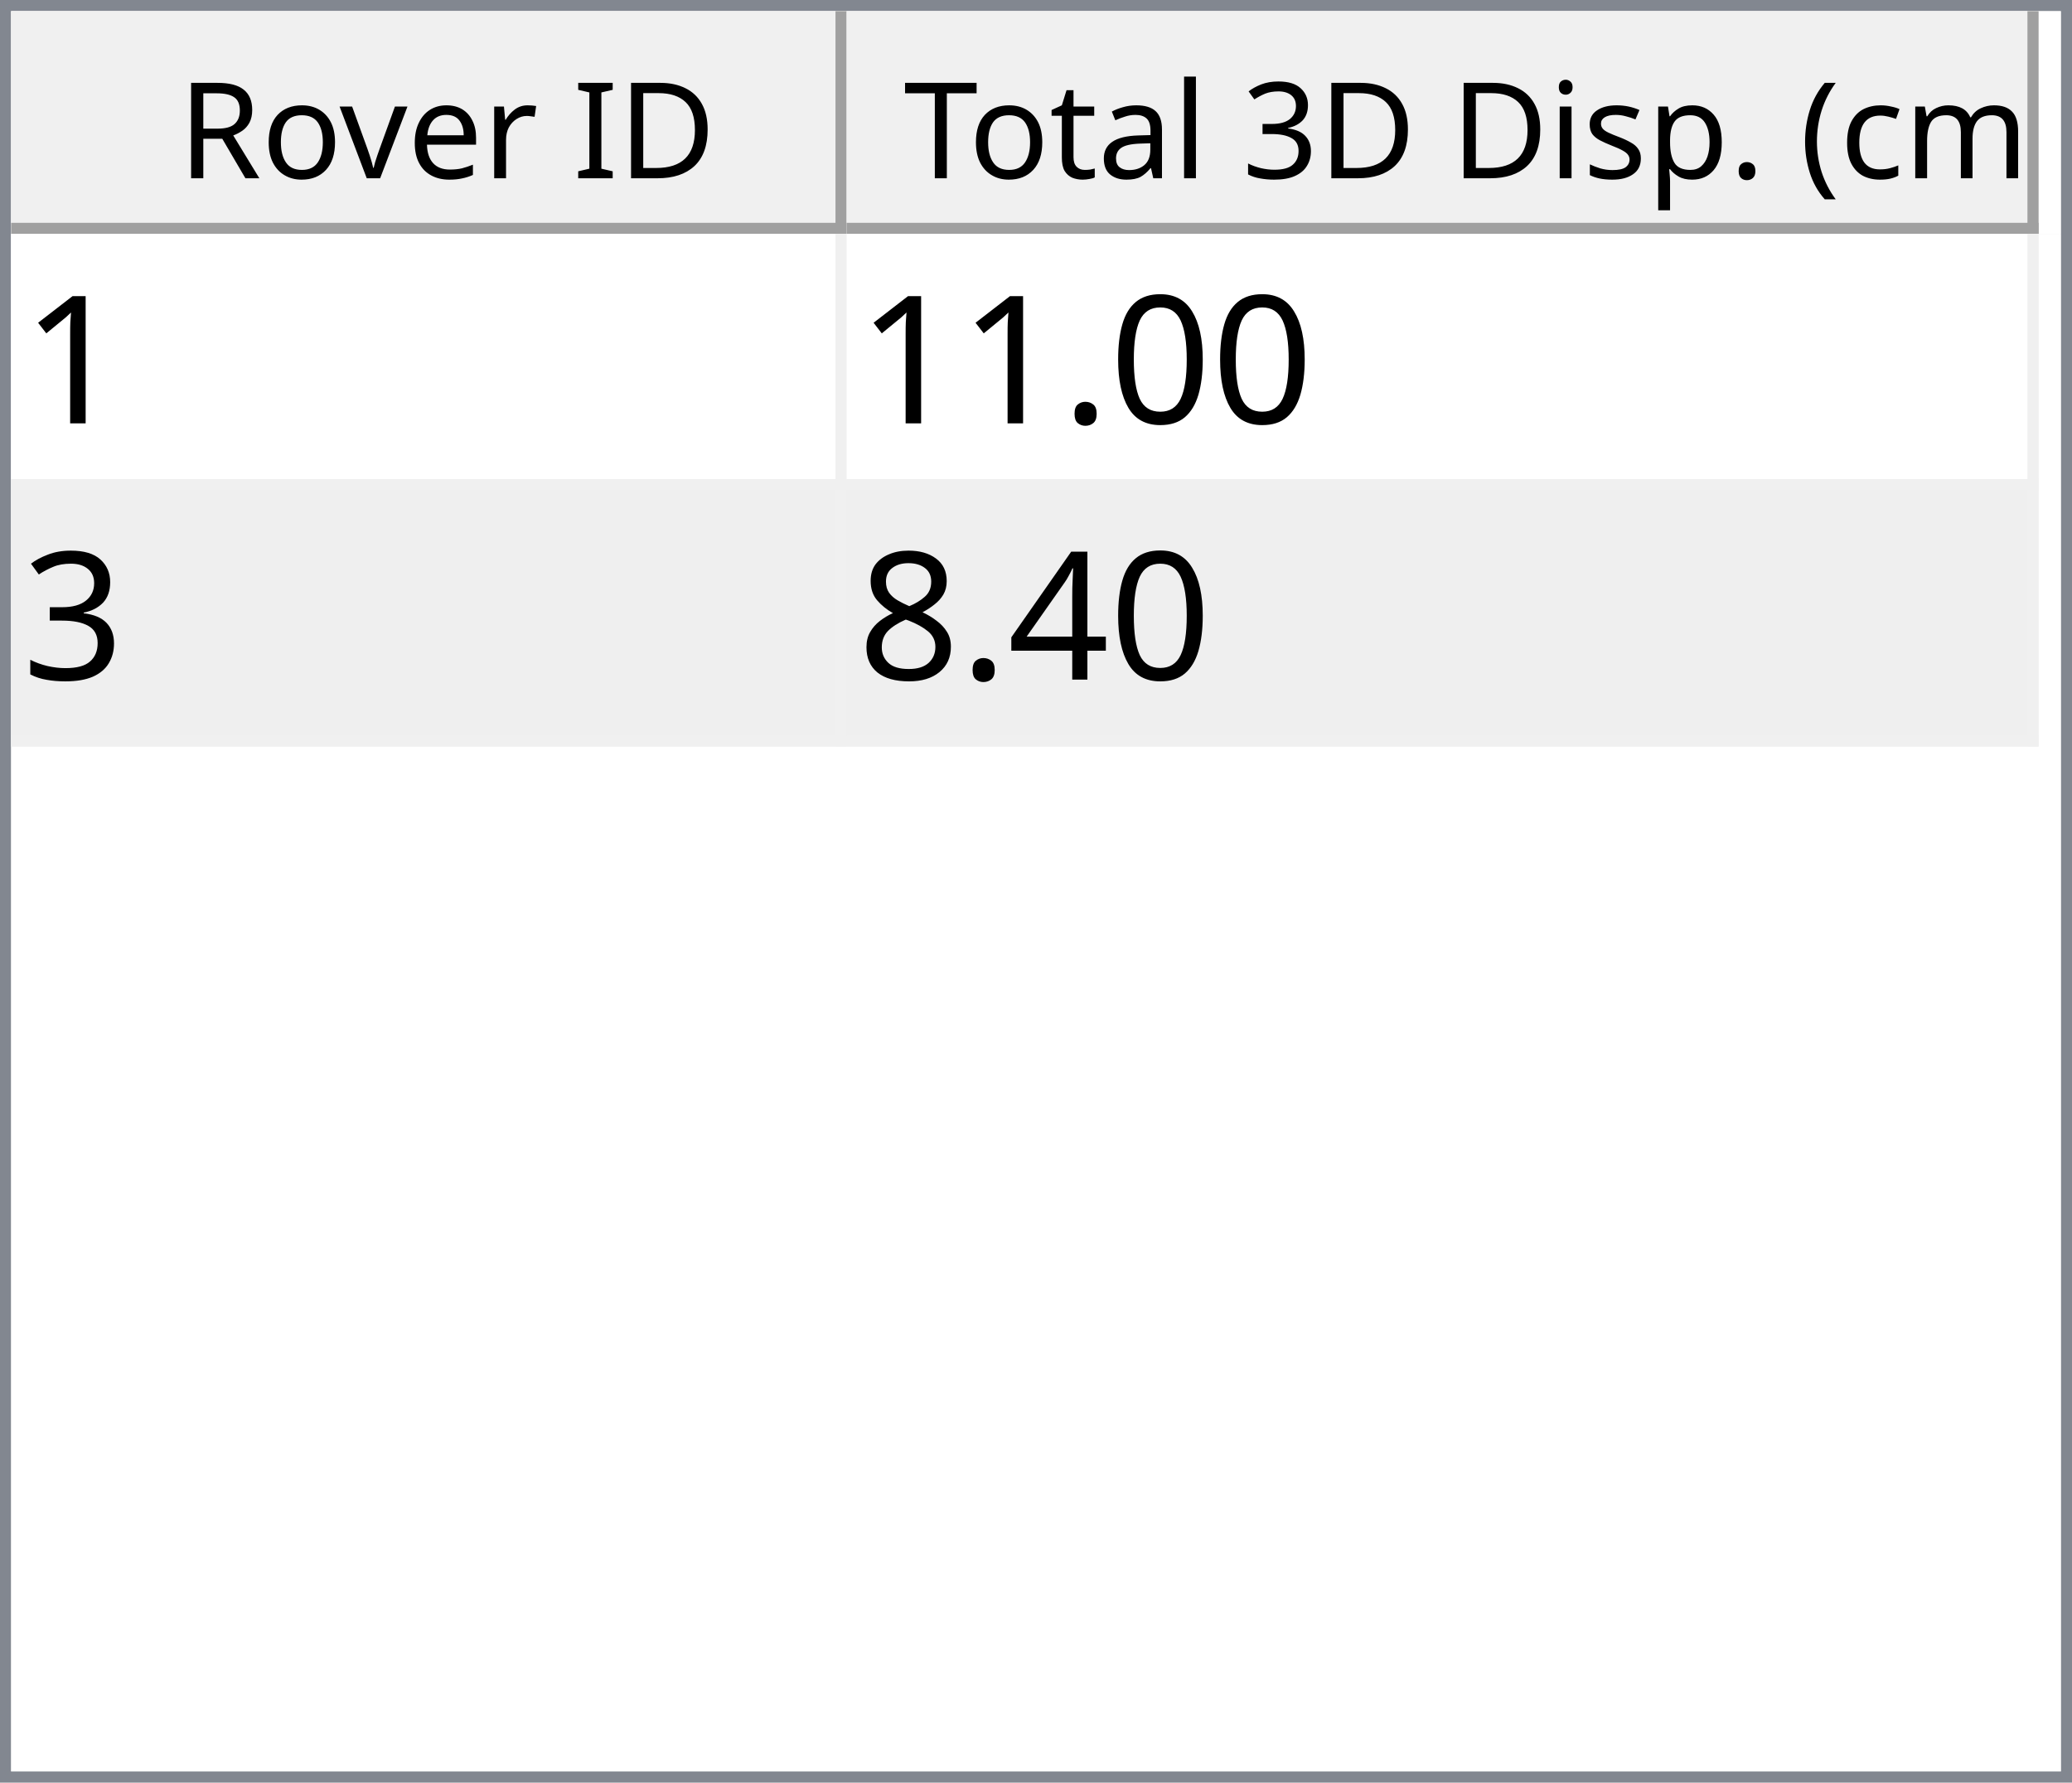
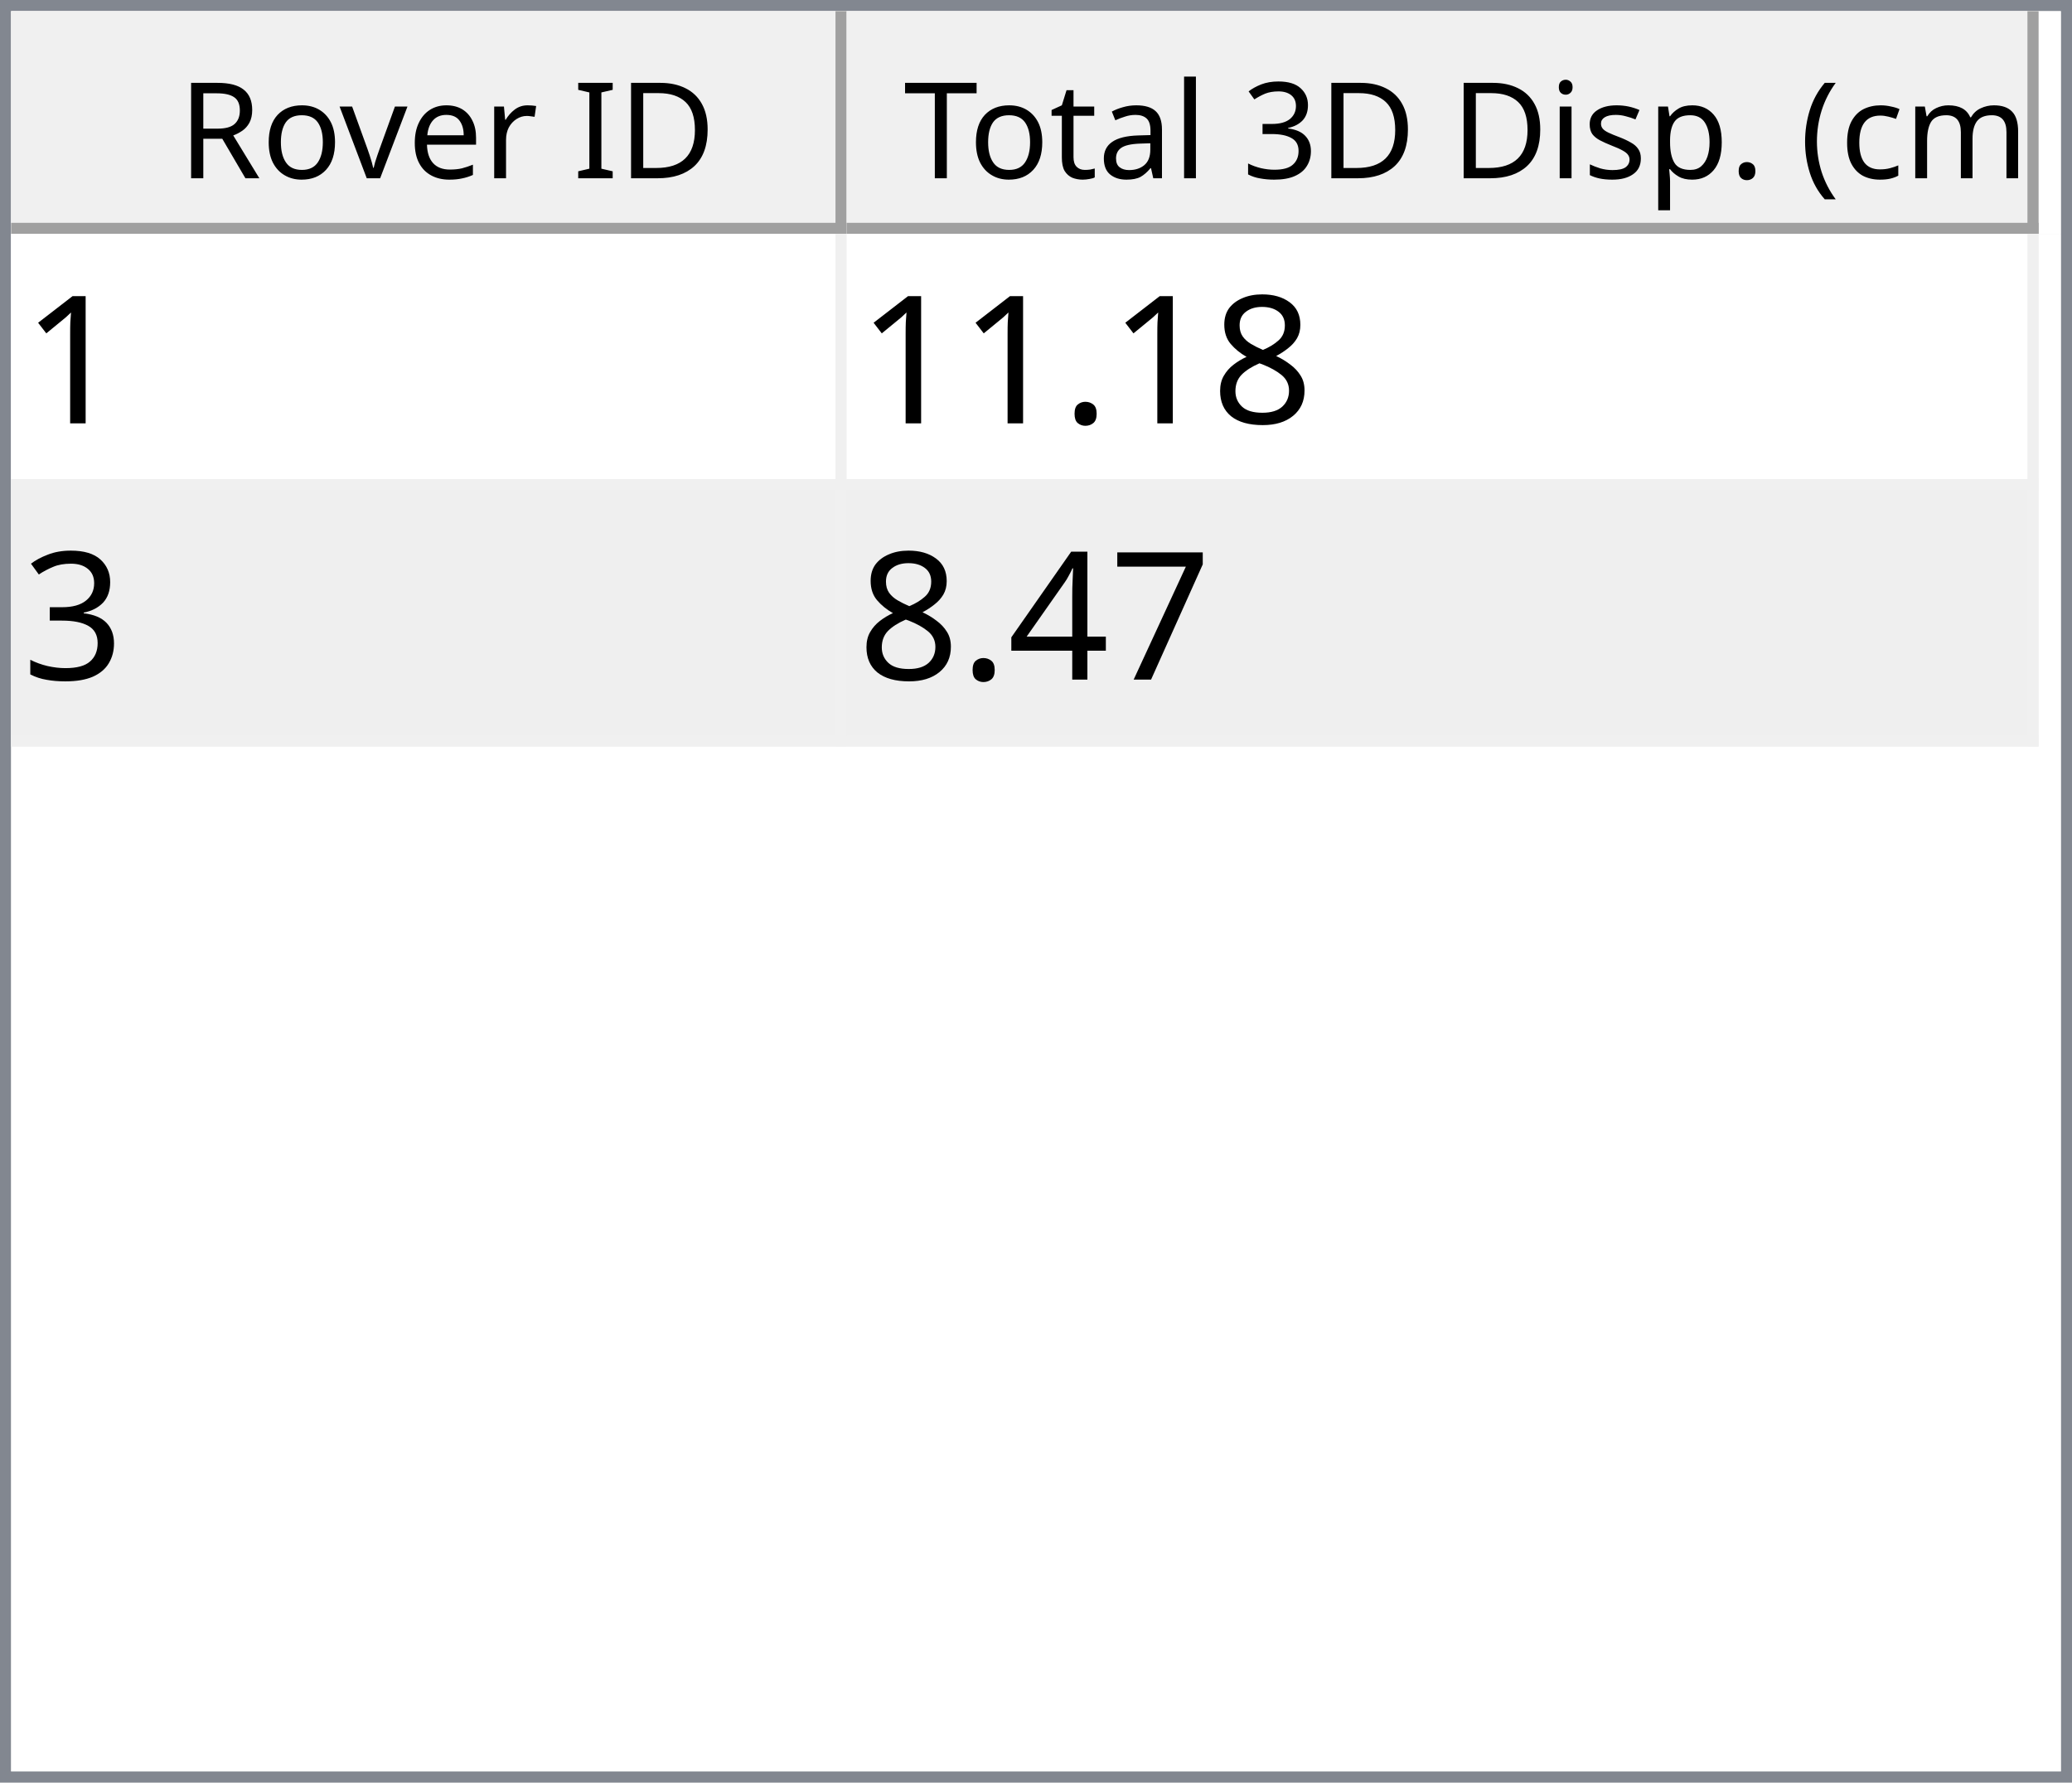
<svg xmlns="http://www.w3.org/2000/svg" style="fill-opacity:1; color-rendering:auto; color-interpolation:auto; text-rendering:auto; stroke:black; stroke-linecap:square; stroke-miterlimit:10; shape-rendering:auto; stroke-opacity:1; fill:black; stroke-dasharray:none; font-weight:normal; stroke-width:1; font-family:'Dialog'; font-style:normal; stroke-linejoin:miter; font-size:12px; stroke-dashoffset:0; image-rendering:auto;" width="186" height="160">
  <defs id="genericDefs" />
  <g>
    <defs id="defs1">
      <clipPath clipPathUnits="userSpaceOnUse" id="clipPath1">
        <path d="M0 0 L186 0 L186 160 L0 160 L0 0 Z" />
      </clipPath>
      <clipPath clipPathUnits="userSpaceOnUse" id="clipPath2">
        <path d="M0 0 L0 160 L186 160 L186 0 Z" />
      </clipPath>
      <clipPath clipPathUnits="userSpaceOnUse" id="clipPath3">
        <path d="M0 0 L0 20 L184 20 L184 0 Z" />
      </clipPath>
      <clipPath clipPathUnits="userSpaceOnUse" id="clipPath4">
        <path d="M0 0 L0 20 L75 20 L75 0 Z" />
      </clipPath>
      <clipPath clipPathUnits="userSpaceOnUse" id="clipPath5">
        <path d="M1 1 L1 19 L74 19 L74 1 Z" />
      </clipPath>
      <clipPath clipPathUnits="userSpaceOnUse" id="clipPath6">
        <path d="M0 0 L0 18 L73 18 L73 0 Z" />
      </clipPath>
      <clipPath clipPathUnits="userSpaceOnUse" id="clipPath7">
        <path d="M-0.5 -0.5 L-0.5 19.5 L74.5 19.5 L74.5 -0.5 Z" />
      </clipPath>
      <clipPath clipPathUnits="userSpaceOnUse" id="clipPath8">
        <path d="M0 0 L0 20 L107 20 L107 0 Z" />
      </clipPath>
      <clipPath clipPathUnits="userSpaceOnUse" id="clipPath9">
        <path d="M1 1 L1 19 L106 19 L106 1 Z" />
      </clipPath>
      <clipPath clipPathUnits="userSpaceOnUse" id="clipPath10">
        <path d="M0 0 L0 18 L105 18 L105 0 Z" />
      </clipPath>
      <clipPath clipPathUnits="userSpaceOnUse" id="clipPath11">
        <path d="M-0.5 -0.5 L-0.5 19.5 L106.5 19.5 L106.5 -0.5 Z" />
      </clipPath>
      <clipPath clipPathUnits="userSpaceOnUse" id="clipPath12">
        <path d="M0 0 L0 138 L184 138 L184 0 Z" />
      </clipPath>
      <clipPath clipPathUnits="userSpaceOnUse" id="clipPath13">
        <path d="M0 0 L0 46 L182 46 L182 0 Z" />
      </clipPath>
      <clipPath clipPathUnits="userSpaceOnUse" id="clipPath14">
        <path d="M-0.5 -0.5 L-0.5 45.5 L181.5 45.5 L181.5 -0.5 Z" />
      </clipPath>
      <clipPath clipPathUnits="userSpaceOnUse" id="clipPath15">
        <path d="M0 0 L0 22 L74 22 L74 0 Z" />
      </clipPath>
      <clipPath clipPathUnits="userSpaceOnUse" id="clipPath16">
        <path d="M0 0 L0 22 L106 22 L106 0 Z" />
      </clipPath>
      <font horiz-adv-x="64.551" id="font1">
        <font-face ascent="107.91" descent="25.098" units-per-em="100" style="font-style:normal; font-family:Segoe UI; font-weight:normal;" />
        <missing-glyph horiz-adv-x="64.551" d="M8.109 0 L8.109 68.266 L56.453 68.266 L56.453 0 L8.109 0 ZM15.328 7.234 L49.219 7.234 L49.219 61.031 L15.328 61.031 L15.328 7.234 Z" />
        <glyph unicode="D" horiz-adv-x="70.117" d="M9.188 0 L9.188 70.016 L28.516 70.016 Q65.531 70.016 65.531 35.891 Q65.531 19.672 55.25 9.836 Q44.969 0 27.734 0 L9.188 0 ZM17.391 62.594 L17.391 7.422 L27.828 7.422 Q41.609 7.422 49.273 14.797 Q56.938 22.172 56.938 35.688 Q56.938 62.594 28.328 62.594 L17.391 62.594 Z" />
        <glyph unicode="I" horiz-adv-x="26.611" d="M17.391 0 L9.188 0 L9.188 70.016 L17.391 70.016 L17.391 0 Z" />
        <glyph unicode=" " horiz-adv-x="27.393" d="" />
        <glyph unicode="r" horiz-adv-x="34.766" d="M34.188 41.891 Q32.078 43.5 28.125 43.5 Q23 43.5 19.555 38.672 Q16.109 33.844 16.109 25.484 L16.109 0 L8.109 0 L8.109 50 L16.109 50 L16.109 39.703 L16.312 39.703 Q18.016 44.969 21.531 47.922 Q25.047 50.875 29.391 50.875 Q32.516 50.875 34.188 50.203 L34.188 41.891 Z" />
        <glyph unicode="e" horiz-adv-x="52.295" d="M48.297 23 L12.984 23 Q13.188 14.656 17.484 10.109 Q21.781 5.562 29.297 5.562 Q37.75 5.562 44.828 11.141 L44.828 3.609 Q38.234 -1.172 27.391 -1.172 Q16.797 -1.172 10.742 5.641 Q4.688 12.453 4.688 24.812 Q4.688 36.469 11.305 43.82 Q17.922 51.172 27.734 51.172 Q37.547 51.172 42.922 44.828 Q48.297 38.484 48.297 27.203 L48.297 23 ZM40.094 29.781 Q40.047 36.719 36.75 40.578 Q33.453 44.438 27.594 44.438 Q21.922 44.438 17.969 40.383 Q14.016 36.328 13.094 29.781 L40.094 29.781 Z" />
        <glyph unicode="v" horiz-adv-x="47.9" d="M47.406 50 L27.484 0 L19.625 0 L0.688 50 L9.469 50 L22.172 13.672 Q23.578 9.672 23.922 6.688 L24.125 6.688 Q24.609 10.453 25.688 13.484 L38.969 50 L47.406 50 Z" />
        <glyph unicode="o" horiz-adv-x="58.594" d="M29 -1.172 Q17.922 -1.172 11.305 5.836 Q4.688 12.844 4.688 24.422 Q4.688 37.016 11.57 44.094 Q18.453 51.172 30.172 51.172 Q41.359 51.172 47.633 44.289 Q53.906 37.406 53.906 25.203 Q53.906 13.234 47.141 6.031 Q40.375 -1.172 29 -1.172 ZM29.594 44.438 Q21.875 44.438 17.383 39.188 Q12.891 33.938 12.891 24.703 Q12.891 15.828 17.43 10.695 Q21.969 5.562 29.594 5.562 Q37.359 5.562 41.531 10.594 Q45.703 15.625 45.703 24.906 Q45.703 34.281 41.531 39.359 Q37.359 44.438 29.594 44.438 Z" />
        <glyph unicode="R" horiz-adv-x="59.814" d="M59.375 0 L49.609 0 L37.891 19.625 Q36.281 22.359 34.766 24.289 Q33.25 26.219 31.664 27.438 Q30.078 28.656 28.25 29.219 Q26.422 29.781 24.125 29.781 L17.391 29.781 L17.391 0 L9.188 0 L9.188 70.016 L30.078 70.016 Q34.672 70.016 38.555 68.867 Q42.438 67.719 45.289 65.375 Q48.141 63.031 49.758 59.547 Q51.375 56.062 51.375 51.375 Q51.375 47.703 50.273 44.656 Q49.172 41.609 47.148 39.211 Q45.125 36.812 42.266 35.133 Q39.406 33.453 35.844 32.516 L35.844 32.328 Q37.594 31.547 38.891 30.547 Q40.188 29.547 41.359 28.18 Q42.531 26.812 43.68 25.078 Q44.828 23.344 46.234 21.047 L59.375 0 ZM17.391 62.594 L17.391 37.203 L28.516 37.203 Q31.594 37.203 34.203 38.133 Q36.812 39.062 38.719 40.797 Q40.625 42.531 41.703 45.047 Q42.781 47.562 42.781 50.688 Q42.781 56.297 39.141 59.445 Q35.5 62.594 28.609 62.594 L17.391 62.594 Z" />
        <glyph unicode=")" horiz-adv-x="30.176" d="M8.297 -15.922 L1.172 -15.922 Q16.406 2.344 16.406 26.812 Q16.406 51.469 1.078 70.016 L8.297 70.016 Q23.531 52.156 23.531 26.703 Q23.531 1.375 8.297 -15.922 Z" />
        <glyph unicode="m" horiz-adv-x="86.133" d="M79.109 0 L71.094 0 L71.094 28.719 Q71.094 37.016 68.531 40.727 Q65.969 44.438 59.906 44.438 Q54.781 44.438 51.195 39.75 Q47.609 35.062 47.609 28.516 L47.609 0 L39.594 0 L39.594 29.688 Q39.594 44.438 28.219 44.438 Q22.953 44.438 19.531 40.016 Q16.109 35.594 16.109 28.516 L16.109 0 L8.109 0 L8.109 50 L16.109 50 L16.109 42.094 L16.312 42.094 Q21.625 51.172 31.844 51.172 Q36.969 51.172 40.773 48.312 Q44.578 45.453 46 40.828 Q51.562 51.172 62.594 51.172 Q79.109 51.172 79.109 30.812 L79.109 0 Z" />
        <glyph unicode="c" horiz-adv-x="46.191" d="M42.188 2.297 Q36.422 -1.172 28.516 -1.172 Q17.828 -1.172 11.258 5.789 Q4.688 12.75 4.688 23.828 Q4.688 36.188 11.766 43.68 Q18.844 51.172 30.672 51.172 Q37.25 51.172 42.281 48.734 L42.281 40.531 Q36.719 44.438 30.375 44.438 Q22.703 44.438 17.797 38.945 Q12.891 33.453 12.891 24.516 Q12.891 15.719 17.508 10.641 Q22.125 5.562 29.891 5.562 Q36.422 5.562 42.188 9.906 L42.188 2.297 Z" />
        <glyph unicode="(" horiz-adv-x="30.176" d="M29.109 -15.922 L21.969 -15.922 Q6.844 1.375 6.844 26.703 Q6.844 52.156 21.969 70.016 L29.203 70.016 Q13.875 51.469 13.875 26.812 Q13.875 2.344 29.109 -15.922 Z" />
        <glyph unicode="." horiz-adv-x="21.68" d="M10.891 -1.078 Q8.641 -1.078 7.055 0.539 Q5.469 2.156 5.469 4.391 Q5.469 6.641 7.055 8.273 Q8.641 9.906 10.891 9.906 Q13.188 9.906 14.797 8.273 Q16.406 6.641 16.406 4.391 Q16.406 2.156 14.797 0.539 Q13.188 -1.078 10.891 -1.078 Z" />
        <glyph unicode="p" horiz-adv-x="58.789" d="M16.312 7.234 L16.109 7.234 L16.109 -23 L8.109 -23 L8.109 50 L16.109 50 L16.109 41.219 L16.312 41.219 Q22.219 51.172 33.594 51.172 Q43.266 51.172 48.688 44.461 Q54.109 37.75 54.109 26.469 Q54.109 13.922 48 6.375 Q41.891 -1.172 31.297 -1.172 Q21.578 -1.172 16.312 7.234 ZM16.109 27.391 L16.109 20.406 Q16.109 14.203 20.141 9.883 Q24.172 5.562 30.375 5.562 Q37.641 5.562 41.773 11.133 Q45.906 16.703 45.906 26.609 Q45.906 34.969 42.047 39.703 Q38.188 44.438 31.594 44.438 Q24.609 44.438 20.359 39.578 Q16.109 34.719 16.109 27.391 Z" />
        <glyph unicode="s" horiz-adv-x="42.432" d="M5.078 1.812 L5.078 10.406 Q11.625 5.562 19.484 5.562 Q30.031 5.562 30.031 12.594 Q30.031 14.594 29.125 15.992 Q28.219 17.391 26.68 18.461 Q25.141 19.531 23.07 20.383 Q21 21.234 18.609 22.172 Q15.281 23.484 12.766 24.828 Q10.25 26.172 8.57 27.859 Q6.891 29.547 6.031 31.695 Q5.172 33.844 5.172 36.719 Q5.172 40.234 6.789 42.945 Q8.406 45.656 11.086 47.484 Q13.766 49.312 17.211 50.242 Q20.656 51.172 24.312 51.172 Q30.812 51.172 35.938 48.922 L35.938 40.828 Q30.422 44.438 23.25 44.438 Q21 44.438 19.195 43.922 Q17.391 43.406 16.094 42.477 Q14.797 41.547 14.086 40.258 Q13.375 38.969 13.375 37.406 Q13.375 35.453 14.086 34.133 Q14.797 32.812 16.164 31.789 Q17.531 30.766 19.484 29.938 Q21.438 29.109 23.922 28.125 Q27.25 26.859 29.883 25.516 Q32.516 24.172 34.375 22.484 Q36.234 20.797 37.234 18.602 Q38.234 16.406 38.234 13.375 Q38.234 9.672 36.602 6.938 Q34.969 4.203 32.234 2.398 Q29.5 0.594 25.93 -0.289 Q22.359 -1.172 18.453 -1.172 Q10.75 -1.172 5.078 1.812 Z" />
        <glyph unicode="i" horiz-adv-x="24.219" d="M12.203 62.703 Q10.062 62.703 8.547 64.164 Q7.031 65.625 7.031 67.875 Q7.031 70.125 8.547 71.609 Q10.062 73.094 12.203 73.094 Q14.406 73.094 15.945 71.609 Q17.484 70.125 17.484 67.875 Q17.484 65.719 15.945 64.211 Q14.406 62.703 12.203 62.703 ZM16.109 0 L8.109 0 L8.109 50 L16.109 50 L16.109 0 Z" />
        <glyph unicode="3" horiz-adv-x="53.906" d="M46.531 19.828 Q46.531 15.094 44.75 11.211 Q42.969 7.328 39.719 4.57 Q36.469 1.812 31.93 0.297 Q27.391 -1.219 21.922 -1.219 Q11.922 -1.219 6 2.594 L6 11.188 Q13.094 5.609 22.219 5.609 Q25.875 5.609 28.828 6.539 Q31.781 7.469 33.906 9.227 Q36.031 10.984 37.18 13.477 Q38.328 15.969 38.328 19.094 Q38.328 32.812 18.797 32.812 L12.984 32.812 L12.984 39.594 L18.5 39.594 Q35.797 39.594 35.797 52.484 Q35.797 64.406 22.609 64.406 Q15.188 64.406 8.688 59.422 L8.688 67.188 Q15.375 71.188 24.609 71.188 Q29 71.188 32.57 69.969 Q36.141 68.75 38.68 66.555 Q41.219 64.359 42.609 61.281 Q44 58.203 44 54.5 Q44 40.672 30.031 36.719 L30.031 36.531 Q33.594 36.141 36.625 34.797 Q39.656 33.453 41.852 31.305 Q44.047 29.156 45.289 26.25 Q46.531 23.344 46.531 19.828 Z" />
        <glyph unicode="l" horiz-adv-x="24.219" d="M16.109 0 L8.109 0 L8.109 74.031 L16.109 74.031 L16.109 0 Z" />
        <glyph unicode="a" horiz-adv-x="50.879" d="M43.891 0 L35.891 0 L35.891 7.812 L35.688 7.812 Q30.469 -1.172 20.312 -1.172 Q12.844 -1.172 8.617 2.781 Q4.391 6.734 4.391 13.281 Q4.391 27.297 20.906 29.594 L35.891 31.688 Q35.891 44.438 25.594 44.438 Q16.547 44.438 9.281 38.281 L9.281 46.484 Q16.656 51.172 26.266 51.172 Q43.891 51.172 43.891 32.516 L43.891 0 ZM35.891 25.297 L23.828 23.641 Q18.266 22.859 15.43 20.875 Q12.594 18.891 12.594 13.875 Q12.594 10.203 15.211 7.883 Q17.828 5.562 22.172 5.562 Q28.125 5.562 32.008 9.742 Q35.891 13.922 35.891 20.312 L35.891 25.297 Z" />
        <glyph unicode="t" horiz-adv-x="33.887" d="M31.297 0.484 Q28.469 -1.078 23.828 -1.078 Q10.688 -1.078 10.688 13.578 L10.688 43.172 L2.094 43.172 L2.094 50 L10.688 50 L10.688 62.203 L18.703 64.797 L18.703 50 L31.297 50 L31.297 43.172 L18.703 43.172 L18.703 14.984 Q18.703 9.969 20.414 7.82 Q22.125 5.672 26.078 5.672 Q29.109 5.672 31.297 7.328 L31.297 0.484 Z" />
        <glyph unicode="T" horiz-adv-x="52.393" d="M50.594 62.594 L30.375 62.594 L30.375 0 L22.172 0 L22.172 62.594 L2 62.594 L2 70.016 L50.594 70.016 L50.594 62.594 Z" />
      </font>
      <font horiz-adv-x="75.0" id="font2">
        <font-face ascent="100.537" descent="21.973" units-per-em="100" style="font-style:normal; font-family:sans-serif; font-weight:normal;" />
        <missing-glyph horiz-adv-x="75.0" d="M12.5 0 L12.5 62.5 L62.5 62.5 L62.5 0 L12.5 0 ZM14.062 1.562 L60.938 1.562 L60.938 60.938 L14.062 60.938 L14.062 1.562 Z" />
        <glyph unicode="1" horiz-adv-x="55.615" d="M37.25 0 L28.469 0 L28.469 56 Q25.297 52.984 20.141 49.953 Q14.984 46.922 10.891 45.406 L10.891 53.906 Q18.266 57.375 23.781 62.305 Q29.297 67.234 31.594 71.875 L37.25 71.875 L37.25 0 Z" />
-         <glyph unicode="0" horiz-adv-x="55.615" d="M4.156 35.297 Q4.156 48 6.766 55.742 Q9.375 63.484 14.523 67.68 Q19.672 71.875 27.484 71.875 Q33.25 71.875 37.594 69.555 Q41.938 67.234 44.773 62.867 Q47.609 58.5 49.219 52.227 Q50.828 45.953 50.828 35.297 Q50.828 22.703 48.242 14.969 Q45.656 7.234 40.508 3.008 Q35.359 -1.219 27.484 -1.219 Q17.141 -1.219 11.234 6.203 Q4.156 15.141 4.156 35.297 ZM13.188 35.297 Q13.188 17.672 17.312 11.836 Q21.438 6 27.484 6 Q33.547 6 37.672 11.859 Q41.797 17.719 41.797 35.297 Q41.797 52.984 37.672 58.789 Q33.547 64.594 27.391 64.594 Q21.344 64.594 17.719 59.469 Q13.188 52.938 13.188 35.297 Z" />
+         <glyph unicode="8" horiz-adv-x="55.615" d="M17.672 38.812 Q12.203 40.828 9.57 44.539 Q6.938 48.25 6.938 53.422 Q6.938 61.234 12.555 66.555 Q18.172 71.875 27.484 71.875 Q36.859 71.875 42.578 66.43 Q48.297 60.984 48.297 53.172 Q48.297 48.188 45.68 44.508 Q43.062 40.828 37.75 38.812 Q44.344 36.672 47.781 31.883 Q51.219 27.094 51.219 20.453 Q51.219 11.281 44.727 5.031 Q38.234 -1.219 27.641 -1.219 Q17.047 -1.219 10.547 5.055 Q4.047 11.328 4.047 20.703 Q4.047 27.688 7.594 32.398 Q11.141 37.109 17.672 38.812 ZM15.922 53.719 Q15.922 48.641 19.195 45.414 Q22.469 42.188 27.688 42.188 Q32.766 42.188 36.016 45.383 Q39.266 48.578 39.266 53.219 Q39.266 58.062 35.914 61.359 Q32.562 64.656 27.594 64.656 Q22.562 64.656 19.242 61.43 Q15.922 58.203 15.922 53.719 ZM13.094 20.656 Q13.094 16.891 14.875 13.375 Q16.656 9.859 20.172 7.93 Q23.688 6 27.734 6 Q34.031 6 38.133 10.055 Q42.234 14.109 42.234 20.359 Q42.234 26.703 38.016 30.859 Q33.797 35.016 27.438 35.016 Q21.234 35.016 17.164 30.914 Q13.094 26.812 13.094 20.656 Z" />
        <glyph unicode="." horiz-adv-x="27.783" d="M9.078 0 L9.078 10.016 L19.094 10.016 L19.094 0 L9.078 0 Z" />
        <glyph unicode="3" horiz-adv-x="55.615" d="M4.203 18.891 L12.984 20.062 Q14.5 12.594 18.141 9.297 Q21.781 6 27 6 Q33.203 6 37.477 10.297 Q41.75 14.594 41.75 20.953 Q41.75 27 37.797 30.93 Q33.844 34.859 27.734 34.859 Q25.25 34.859 21.531 33.891 L22.516 41.609 Q23.391 41.5 23.922 41.5 Q29.547 41.5 34.039 44.43 Q38.531 47.359 38.531 53.469 Q38.531 58.297 35.258 61.477 Q31.984 64.656 26.812 64.656 Q21.688 64.656 18.266 61.43 Q14.844 58.203 13.875 51.766 L5.078 53.328 Q6.688 62.156 12.398 67.016 Q18.109 71.875 26.609 71.875 Q32.469 71.875 37.398 69.359 Q42.328 66.844 44.945 62.5 Q47.562 58.156 47.562 53.266 Q47.562 48.641 45.07 44.828 Q42.578 41.016 37.703 38.766 Q44.047 37.312 47.562 32.695 Q51.078 28.078 51.078 21.141 Q51.078 11.766 44.242 5.25 Q37.406 -1.266 26.953 -1.266 Q17.531 -1.266 11.305 4.352 Q5.078 9.969 4.203 18.891 Z" />
+         <glyph unicode="7" horiz-adv-x="55.615" d="M4.734 62.203 L4.734 70.656 L51.078 70.656 L51.078 63.812 Q44.234 56.547 37.523 44.484 Q30.812 32.422 27.156 19.672 Q24.516 10.688 23.781 0 L14.75 0 Q14.891 8.453 18.062 20.414 Q21.234 32.375 27.172 43.484 Q33.109 54.594 39.797 62.203 L4.734 62.203 Z" />
        <glyph unicode="4" horiz-adv-x="55.615" d="M32.328 0 L32.328 17.141 L1.266 17.141 L1.266 25.203 L33.938 71.578 L41.109 71.578 L41.109 25.203 L50.781 25.203 L50.781 17.141 L41.109 17.141 L41.109 0 L32.328 0 ZM32.328 25.203 L32.328 57.469 L9.906 25.203 L32.328 25.203 Z" />
-         <glyph unicode="8" horiz-adv-x="55.615" d="M17.672 38.812 Q12.203 40.828 9.57 44.539 Q6.938 48.25 6.938 53.422 Q6.938 61.234 12.555 66.555 Q18.172 71.875 27.484 71.875 Q36.859 71.875 42.578 66.43 Q48.297 60.984 48.297 53.172 Q48.297 48.188 45.68 44.508 Q43.062 40.828 37.75 38.812 Q44.344 36.672 47.781 31.883 Q51.219 27.094 51.219 20.453 Q51.219 11.281 44.727 5.031 Q38.234 -1.219 27.641 -1.219 Q17.047 -1.219 10.547 5.055 Q4.047 11.328 4.047 20.703 Q4.047 27.688 7.594 32.398 Q11.141 37.109 17.672 38.812 ZM15.922 53.719 Q15.922 48.641 19.195 45.414 Q22.469 42.188 27.688 42.188 Q32.766 42.188 36.016 45.383 Q39.266 48.578 39.266 53.219 Q39.266 58.062 35.914 61.359 Q32.562 64.656 27.594 64.656 Q22.562 64.656 19.242 61.43 Q15.922 58.203 15.922 53.719 ZM13.094 20.656 Q13.094 16.891 14.875 13.375 Q16.656 9.859 20.172 7.93 Q23.688 6 27.734 6 Q34.031 6 38.133 10.055 Q42.234 14.109 42.234 20.359 Q42.234 26.703 38.016 30.859 Q33.797 35.016 27.438 35.016 Q21.234 35.016 17.164 30.914 Q13.094 26.812 13.094 20.656 Z" />
      </font>
    </defs>
    <g style="fill:white; stroke:white;">
      <rect x="0" y="0" width="186" style="clip-path:url(#clipPath1); stroke:none;" height="160" />
    </g>
    <g style="fill:white; text-rendering:optimizeSpeed; color-rendering:optimizeSpeed; image-rendering:optimizeSpeed; shape-rendering:crispEdges; stroke:white; color-interpolation:sRGB;">
      <rect x="0" width="186" height="160" y="0" style="stroke:none;" />
      <path style="stroke:none;" d="M0 160 L186 160 L186 0 L0 0 Z" />
    </g>
    <g style="fill:rgb(240,240,240); font-family:'Segoe UI'; stroke:rgb(240,240,240);">
      <rect x="0" y="0" width="186" style="clip-path:url(#clipPath2); stroke:none;" height="160" />
    </g>
    <g style="fill:rgb(130,135,144); font-family:'Segoe UI'; stroke:rgb(130,135,144);">
      <path d="M0 0 L186 0 L186 160 L0 160 L0 0 ZM1 1 L185 1 L185 159 L1 159 L1 1 Z" style="fill-rule:evenodd; clip-path:url(#clipPath2); stroke:none;" />
    </g>
    <g style="fill:white; font-family:'Segoe UI'; stroke:white;" transform="translate(1,1)">
      <rect x="0" y="0" width="184" style="clip-path:url(#clipPath3); stroke:none;" height="20" />
    </g>
    <g style="fill:rgb(240,240,240); font-family:'Segoe UI'; stroke:rgb(240,240,240);" transform="translate(1,1)">
      <rect x="0" y="0" width="75" style="clip-path:url(#clipPath4); stroke:none;" height="20" />
    </g>
    <g style="font-family:'Segoe UI';" transform="translate(2,2)">
      <text x="14" xml:space="preserve" y="14" style="clip-path:url(#clipPath6); stroke:none;">Rover ID</text>
    </g>
    <g style="fill:rgb(160,160,160); font-family:'Segoe UI'; stroke:rgb(160,160,160); stroke-linejoin:bevel;" transform="translate(1.5,1.5)">
      <line x1="74" x2="74" y1="0" style="fill:none; clip-path:url(#clipPath7);" y2="19" />
    </g>
    <g style="fill:rgb(160,160,160); font-family:'Segoe UI'; stroke:rgb(160,160,160); stroke-linejoin:bevel;" transform="matrix(1,0,0,1,1,1) translate(0.5,0.5)">
      <line x1="0" x2="74" y1="19" style="fill:none; clip-path:url(#clipPath7);" y2="19" />
    </g>
    <g style="fill:rgb(240,240,240); font-family:'Segoe UI'; stroke:rgb(240,240,240);" transform="translate(76,1)">
      <rect x="0" y="0" width="107" style="clip-path:url(#clipPath8); stroke:none;" height="20" />
    </g>
    <g style="font-family:'Segoe UI';" transform="translate(77,2)">
      <text x="1" xml:space="preserve" y="14" style="clip-path:url(#clipPath10); stroke:none;"> Total 3D Disp. (cm)</text>
    </g>
    <g style="fill:rgb(160,160,160); font-family:'Segoe UI'; stroke:rgb(160,160,160); stroke-linejoin:bevel;" transform="translate(76.5,1.5)">
      <line x1="106" x2="106" y1="0" style="fill:none; clip-path:url(#clipPath11);" y2="19" />
    </g>
    <g style="fill:rgb(160,160,160); font-family:'Segoe UI'; stroke:rgb(160,160,160); stroke-linejoin:bevel;" transform="matrix(1,0,0,1,76,1) translate(0.5,0.5)">
      <line x1="0" x2="106" y1="19" style="fill:none; clip-path:url(#clipPath11);" y2="19" />
    </g>
    <g style="fill:white; font-family:'Segoe UI'; stroke:white;" transform="translate(1,21)">
      <rect x="0" y="0" width="184" style="clip-path:url(#clipPath12); stroke:none;" height="138" />
    </g>
    <g style="fill:rgb(240,240,240); font-size:16px; font-family:sans-serif; stroke:rgb(240,240,240);" transform="translate(1,21)">
      <rect x="0" y="0" width="182" style="clip-path:url(#clipPath13); stroke:none;" height="46" />
      <line transform="translate(0.5,0.5)" x1="0" x2="181" y1="22" style="clip-path:url(#clipPath14); fill:none; stroke-linejoin:bevel;" y2="22" />
    </g>
    <g transform="matrix(1,0,0,1,1,21) translate(0.5,0.5)" style="fill:rgb(240,240,240); font-size:16px; font-family:sans-serif; stroke:rgb(240,240,240); stroke-linejoin:bevel;">
      <line x1="0" x2="181" y1="45" style="fill:none; clip-path:url(#clipPath14);" y2="45" />
    </g>
    <g transform="matrix(1,0,0,1,1,21) translate(0.5,0.5)" style="fill:rgb(240,240,240); font-size:16px; font-family:sans-serif; stroke:rgb(240,240,240); stroke-linejoin:bevel;">
      <line x1="74" x2="74" y1="0" style="fill:none; clip-path:url(#clipPath14);" y2="45" />
    </g>
    <g transform="matrix(1,0,0,1,1,21) translate(0.5,0.5)" style="fill:rgb(240,240,240); font-size:16px; font-family:sans-serif; stroke:rgb(240,240,240); stroke-linejoin:bevel;">
      <line x1="181" x2="181" y1="0" style="fill:none; clip-path:url(#clipPath14);" y2="45" />
    </g>
    <g style="fill:white; font-size:16px; font-family:sans-serif; stroke:white;" transform="matrix(1,0,0,1,1,21)">
      <rect x="0" y="0" width="74" style="clip-path:url(#clipPath15); stroke:none;" height="22" />
      <text x="1" y="17" style="fill:black; clip-path:url(#clipPath15); stroke:none;" xml:space="preserve">1</text>
    </g>
    <g style="fill:white; font-size:16px; font-family:sans-serif; stroke:white;" transform="matrix(1,0,0,1,1,21) translate(75,0)">
      <rect x="0" y="0" width="106" style="clip-path:url(#clipPath16); stroke:none;" height="22" />
-       <text x="1" y="17" style="fill:black; clip-path:url(#clipPath16); stroke:none;" xml:space="preserve">11.00</text>
+       <text x="1" y="17" style="fill:black; clip-path:url(#clipPath16); stroke:none;" xml:space="preserve">11.18</text>
    </g>
    <g style="fill:rgb(239,239,239); font-size:16px; font-family:sans-serif; stroke:rgb(239,239,239);" transform="matrix(1,0,0,1,1,21) translate(0,23)">
      <rect x="0" y="0" width="74" style="clip-path:url(#clipPath15); stroke:none;" height="22" />
      <text x="1" y="17" style="fill:black; clip-path:url(#clipPath15); stroke:none;" xml:space="preserve">3</text>
    </g>
    <g style="fill:rgb(239,239,239); font-size:16px; font-family:sans-serif; stroke:rgb(239,239,239);" transform="matrix(1,0,0,1,1,21) translate(75,23)">
      <rect x="0" y="0" width="106" style="clip-path:url(#clipPath16); stroke:none;" height="22" />
-       <text x="1" y="17" style="fill:black; clip-path:url(#clipPath16); stroke:none;" xml:space="preserve">8.40</text>
+       <text x="1" y="17" style="fill:black; clip-path:url(#clipPath16); stroke:none;" xml:space="preserve">8.47</text>
    </g>
  </g>
</svg>
